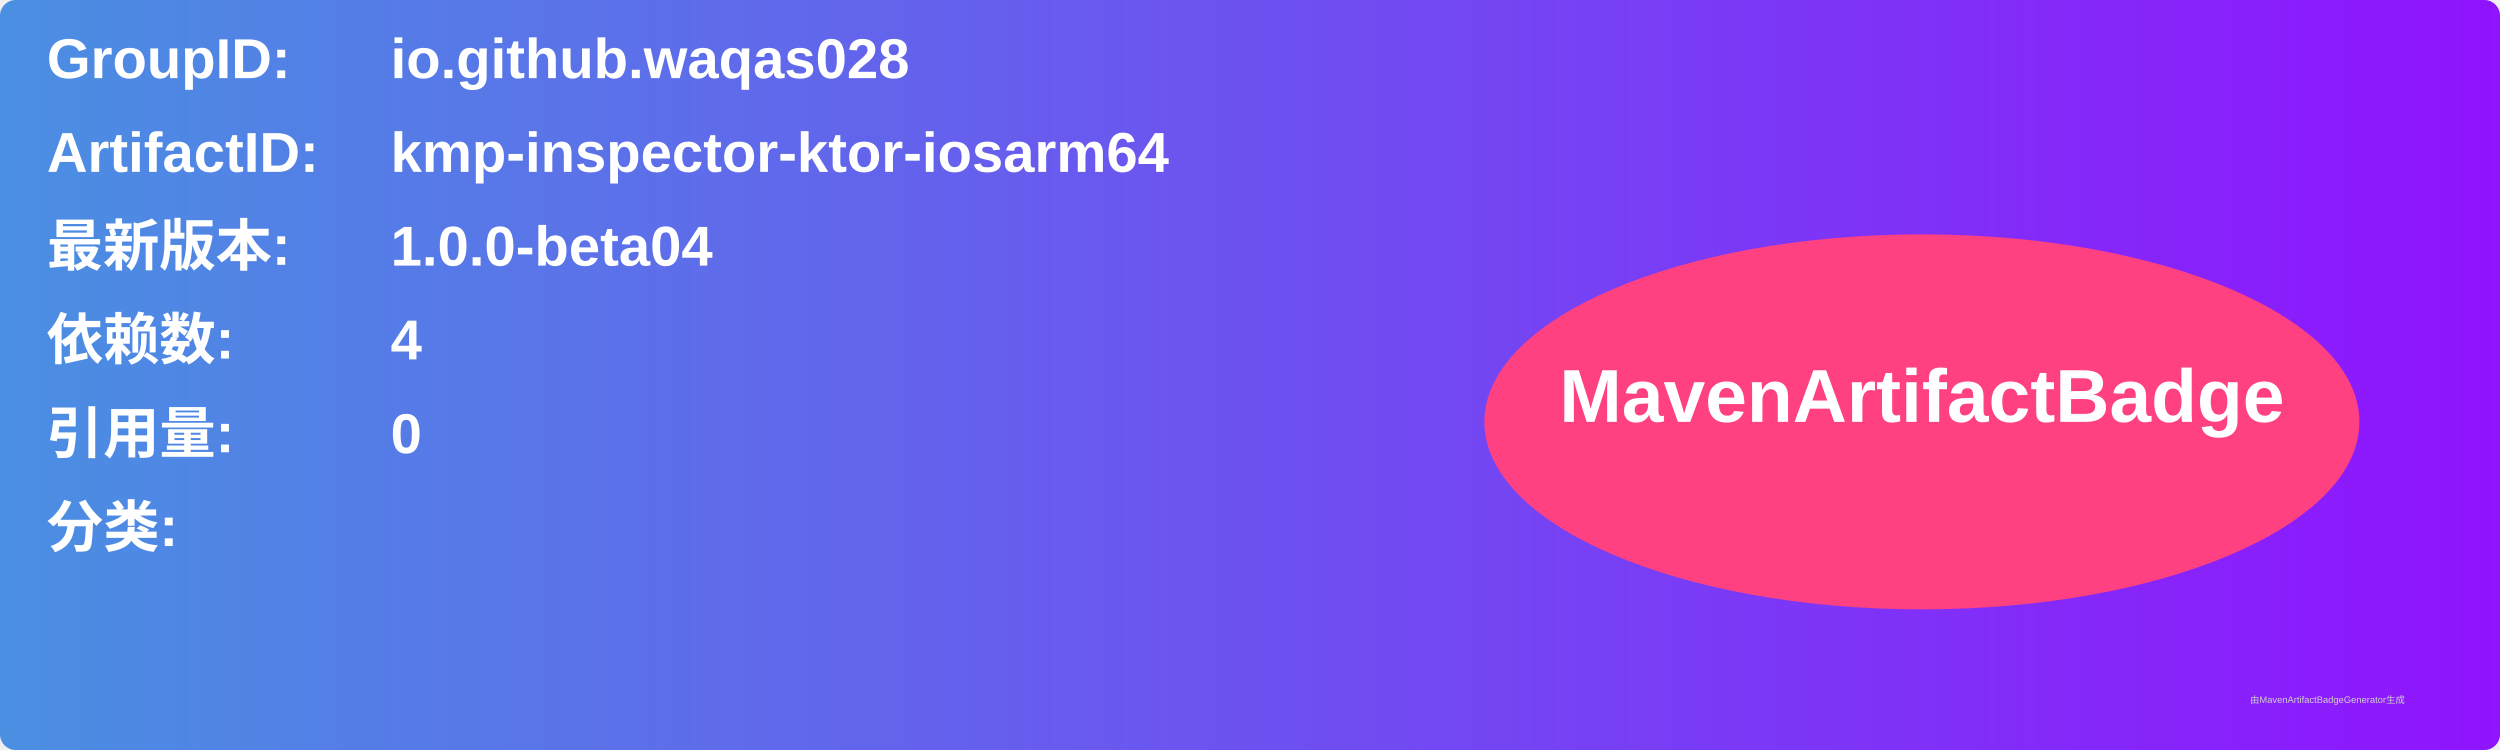
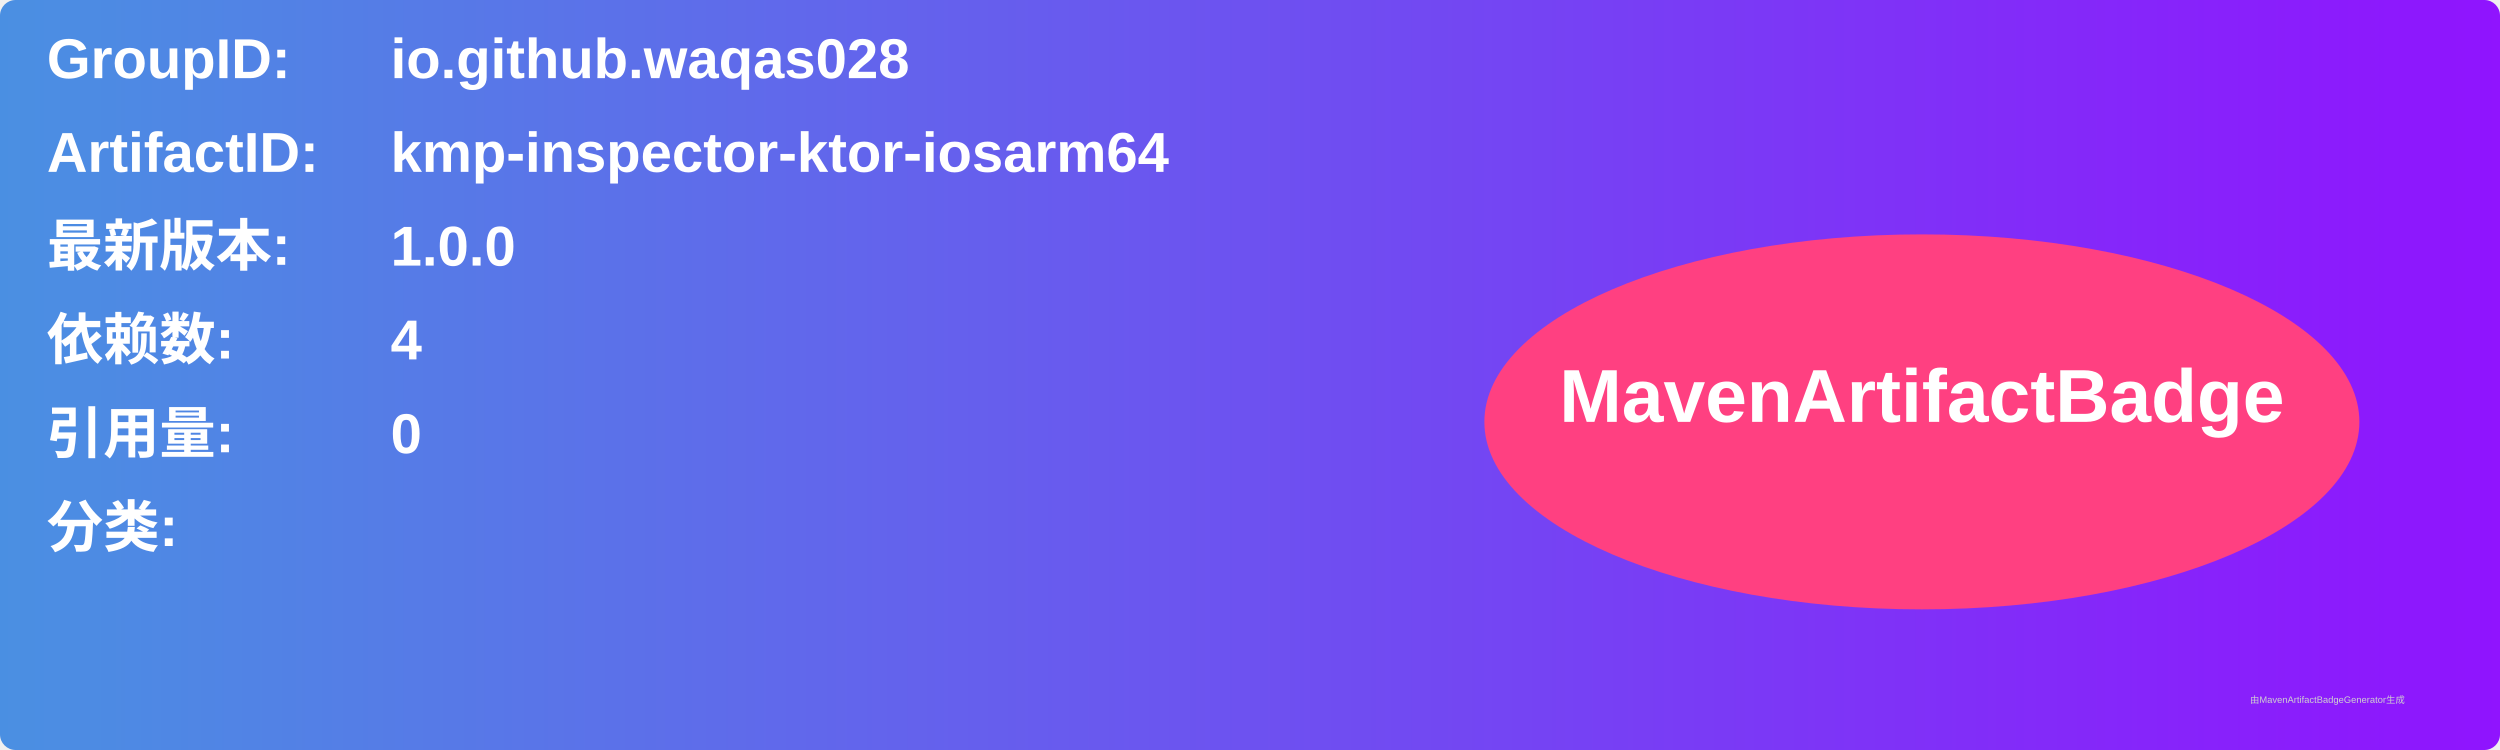
<svg xmlns="http://www.w3.org/2000/svg" width="800" height="240" viewBox="0 0 800 240">
  <linearGradient id="grad" x1="0%" y1="0%" x2="100%" y2="0%">
    <stop offset="0%" stop-color="#4a90e2" />
    <stop offset="100%" stop-color="#9013fe" />
  </linearGradient>
  <rect width="100%" height="100%" rx="5" ry="5" fill="url(#grad)" />
  <g transform="translate(15, 15)">
    <text x="0" y="10" font-family="Arial" font-size="18" fill="white" font-weight="bold" width="260">GroupID:</text>
    <text x="110" y="10" font-family="Arial" font-size="18" fill="white" font-weight="bold" width="460">io.github.waqas028</text>
    <text x="0" y="40" font-family="Arial" font-size="18" fill="white" font-weight="bold" width="260">ArtifactID:</text>
    <text x="110" y="40" font-family="Arial" font-size="18" fill="white" font-weight="bold" width="460">kmp-inspector-ktor-iosarm64</text>
    <text x="0" y="70" font-family="Arial" font-size="18" fill="white" font-weight="bold">最新版本:</text>
    <text x="110" y="70" font-family="Arial" font-size="18" fill="white" font-weight="bold">
-       <tspan font-weight="bold">1.0.0-beta04</tspan>
+       <tspan font-weight="bold">1.0.0</tspan>
    </text>
    <text x="0" y="100" font-family="Arial" font-size="18" fill="white" font-weight="bold">依赖数: </text>
    <text x="110" y="100" font-family="Arial" font-size="18" fill="white">
      <tspan font-weight="bold">4</tspan>
    </text>
    <text x="0" y="130" font-family="Arial" font-size="18" fill="white" font-weight="bold">引用量: </text>
    <text x="110" y="130" font-family="Arial" font-size="18" fill="white">
      <tspan font-weight="bold">0</tspan>
    </text>
    <text x="0" y="160" font-family="Arial" font-size="18" fill="white" font-weight="bold">分类:</text>
    <text x="10" y="190" font-family="Arial" font-size="10" fill="white">
      <tspan font-weight="bold" />
    </text>
    <ellipse cx="600" cy="120" rx="140" ry="60" fill="#ff4081" />
    <text x="600" y="120" text-anchor="middle" font-family="Arial" font-size="24" fill="white" font-weight="bold">MavenArtifactBadge</text>
  </g>
  <text x="720" y="225" font-family="Arial" font-size="3" fill="#d0d0d0">由MavenArtifactBadgeGenerator生成</text>
</svg>
